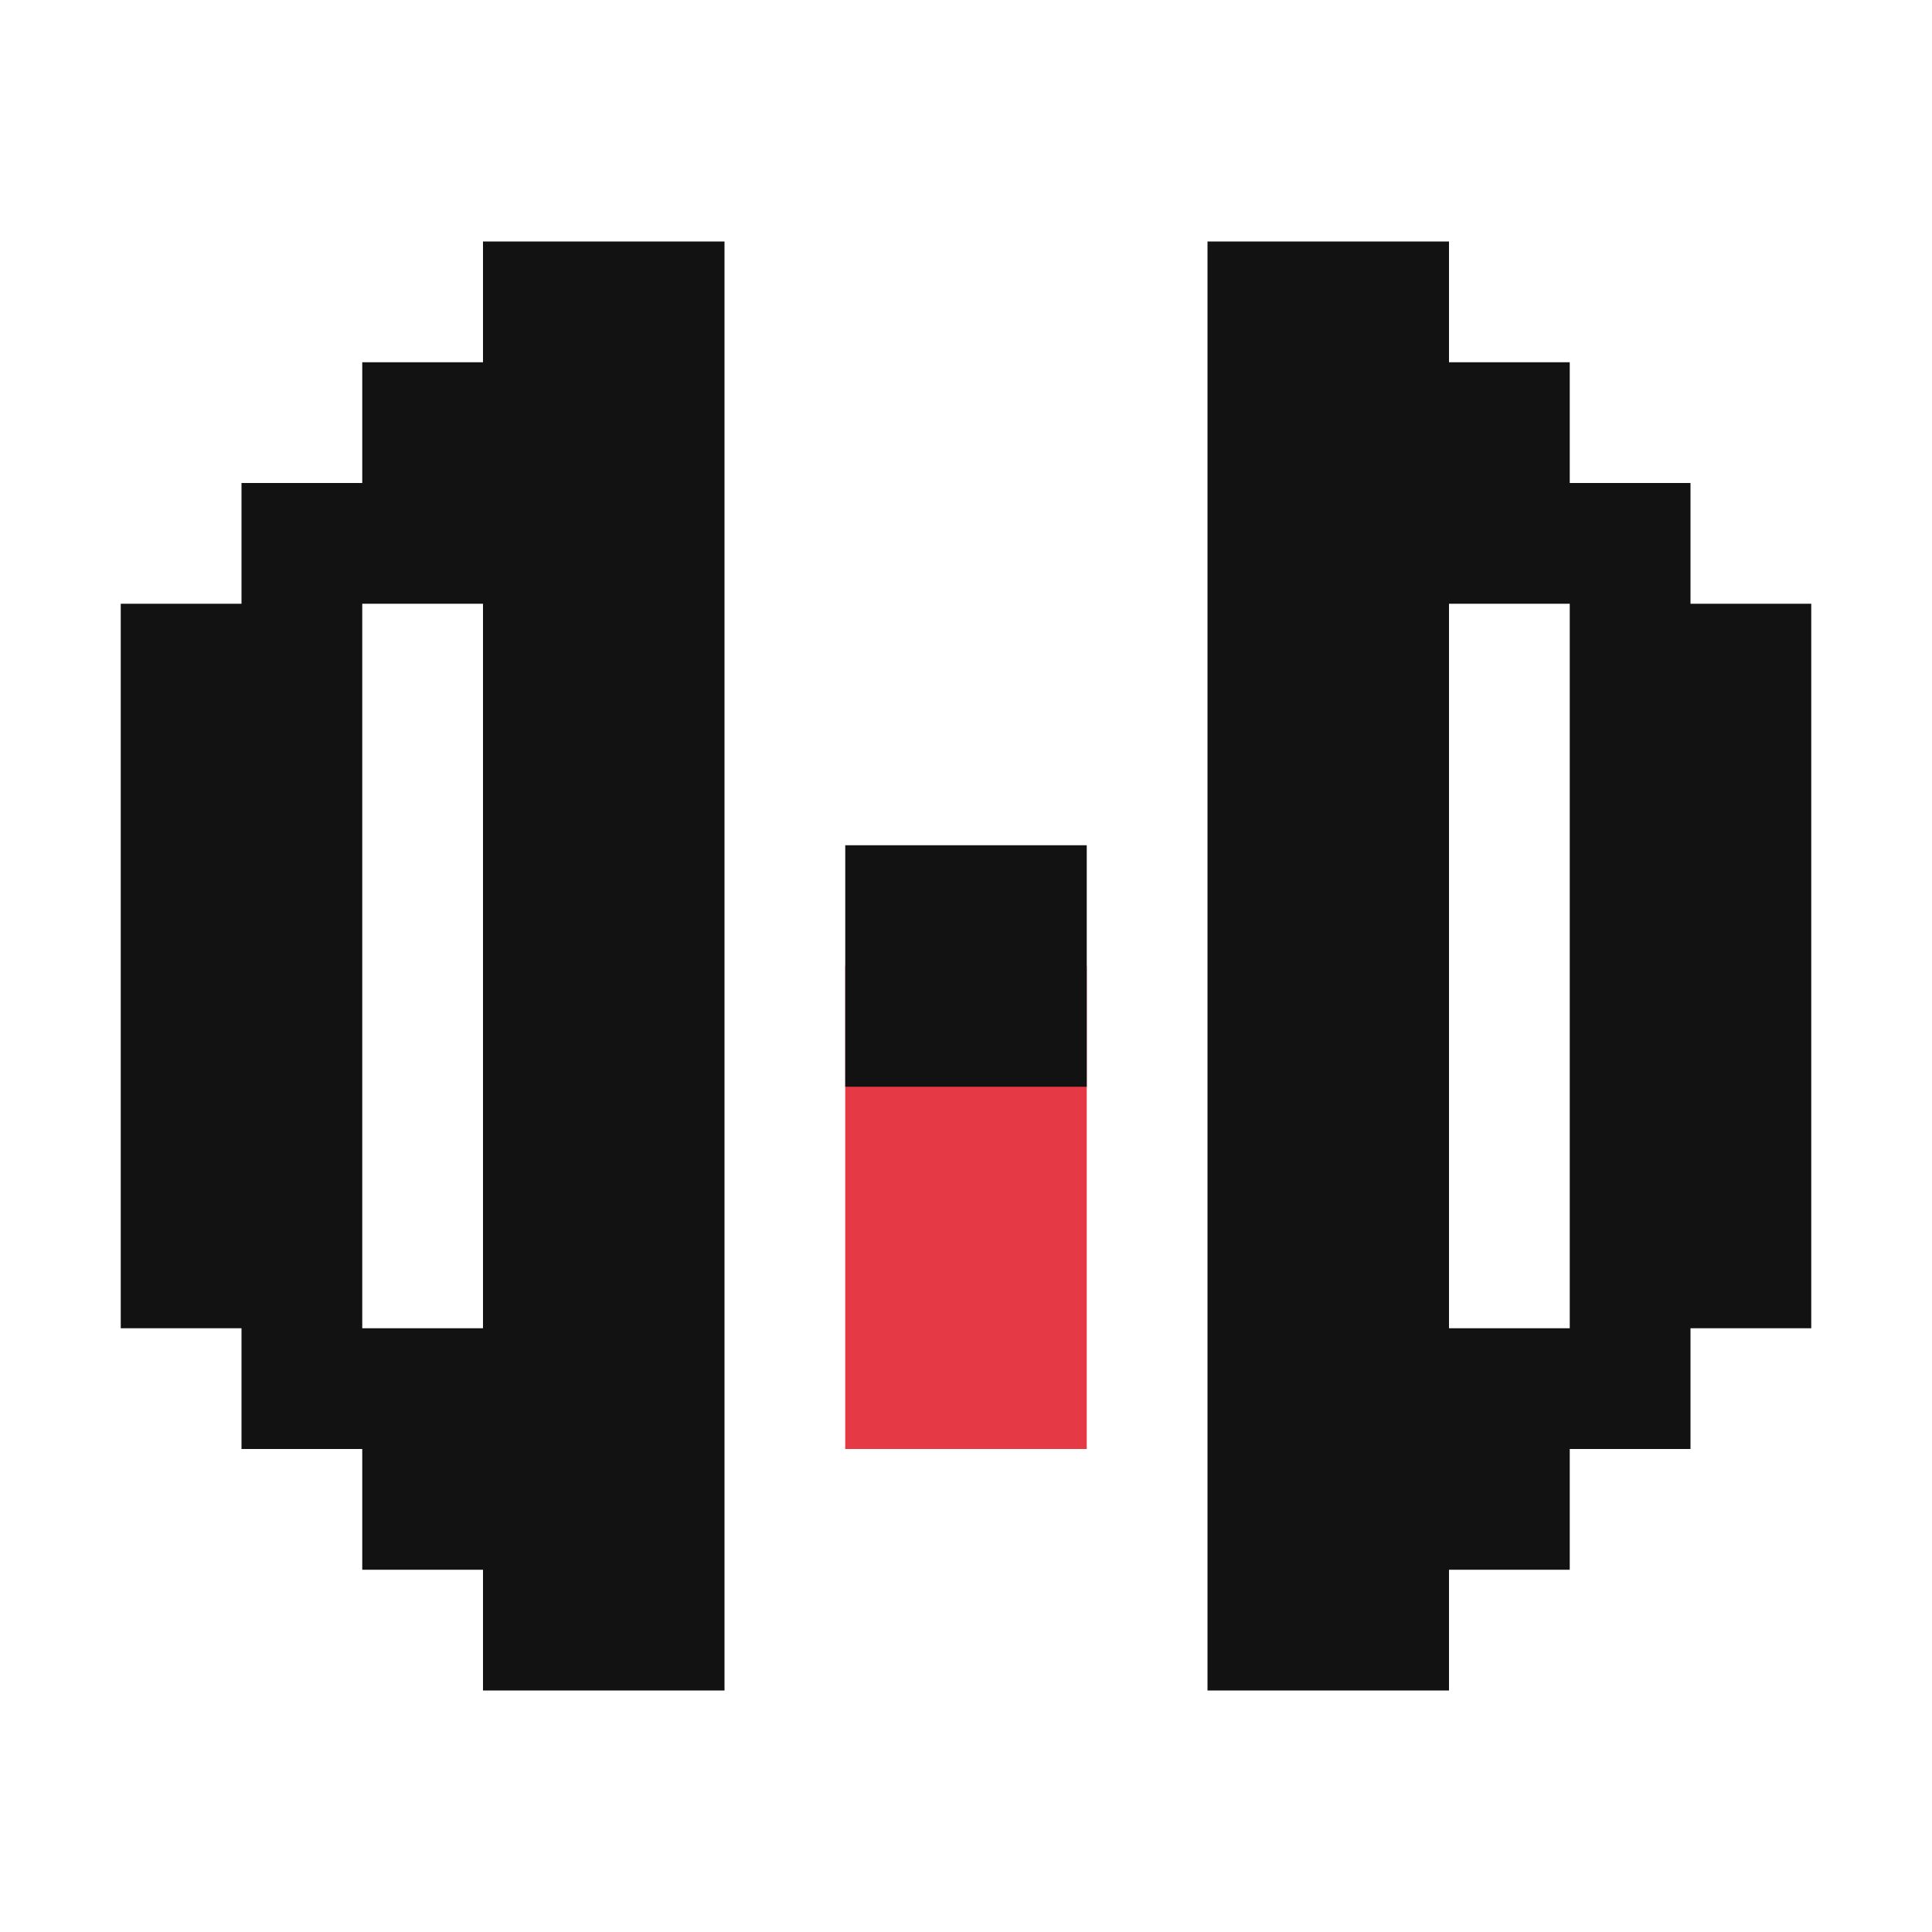
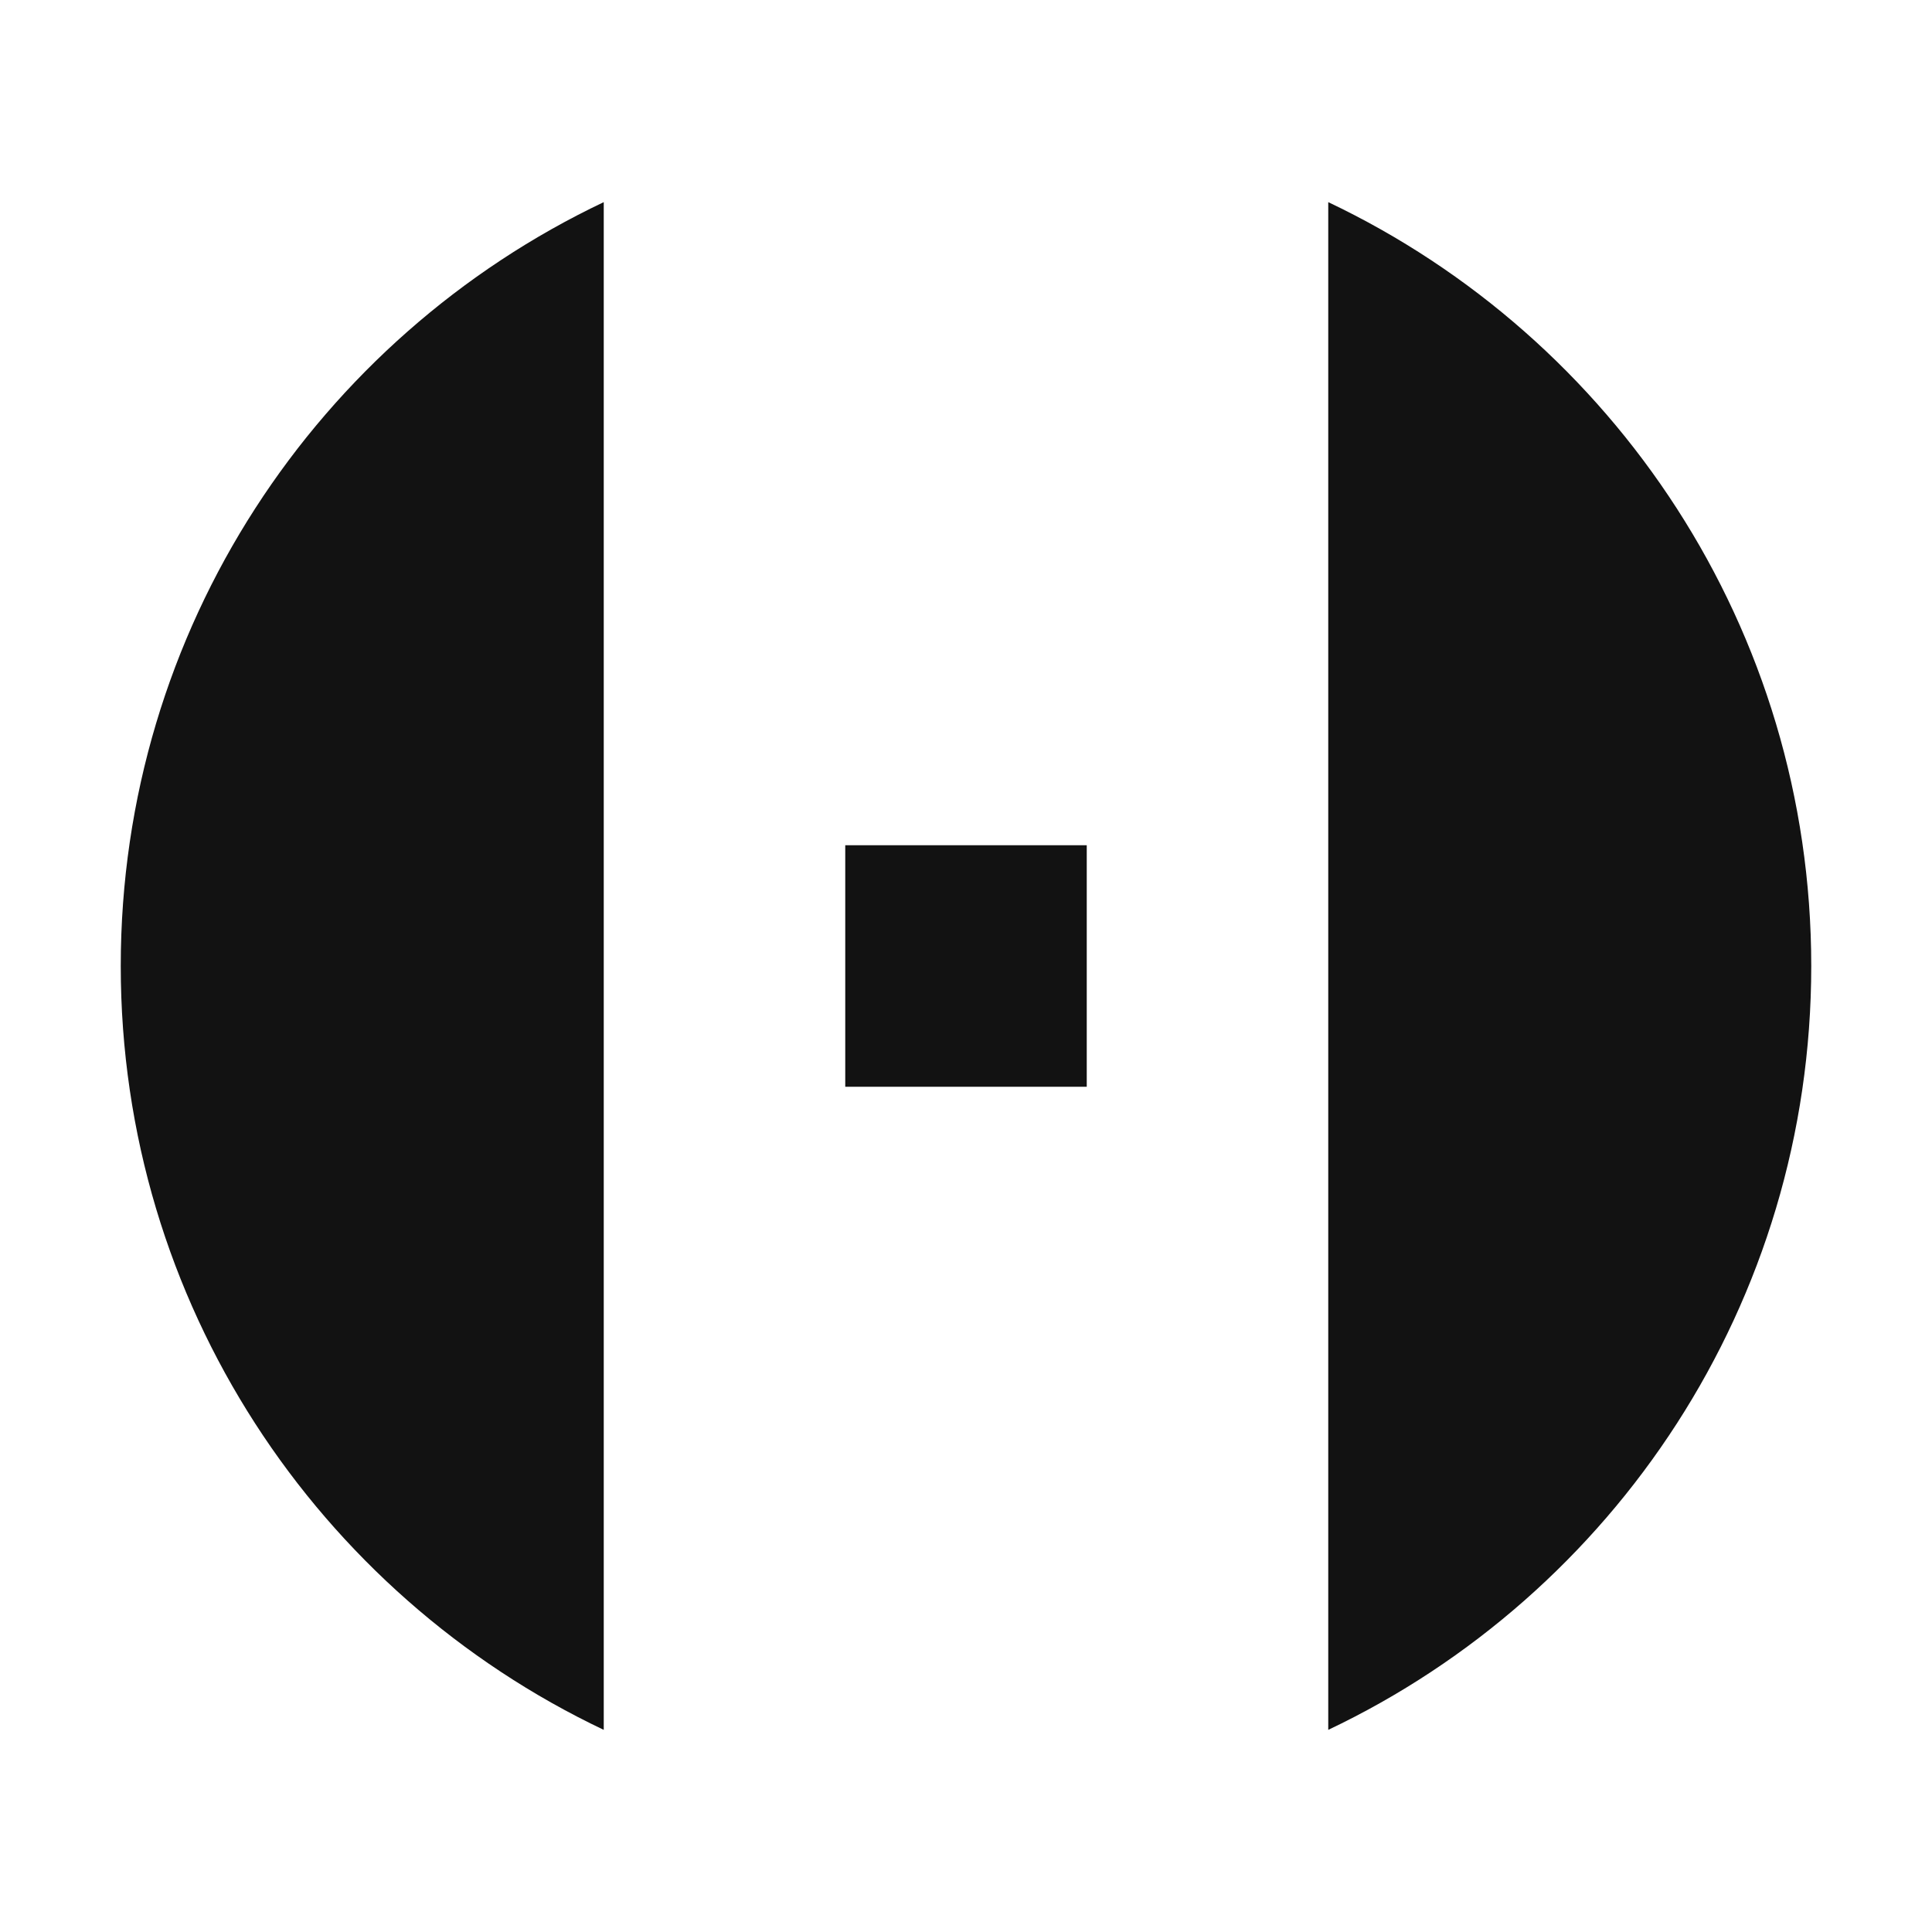
<svg xmlns="http://www.w3.org/2000/svg" width="16" height="16" viewBox="0 0 16 16">
-   <path id="accent" d="M7 8V12H9V8Z" fill="#E63946" />
-   <path id="ink" d="M4 2V3H3V4H2V5H1V11H2V12H3V13H4V14H6V2ZM10 2V14H12V13H13V12H14V11H15V5H14V4H13V3H12V2ZM4 11H3V5H4ZM13 11H12V5H13ZM7 7V9H9V7Z" fill="#121212" />
+   <path id="ink" d="M15 8C15 5.208 13.365 2.797 11 1.674V14.326C13.365 13.203 15 10.792 15 8ZM5 1.674C2.635 2.797 1 5.208 1 8C1 10.792 2.635 13.203 5 14.326ZM7 7V9H9V7Z" fill="#121212" />
</svg>
